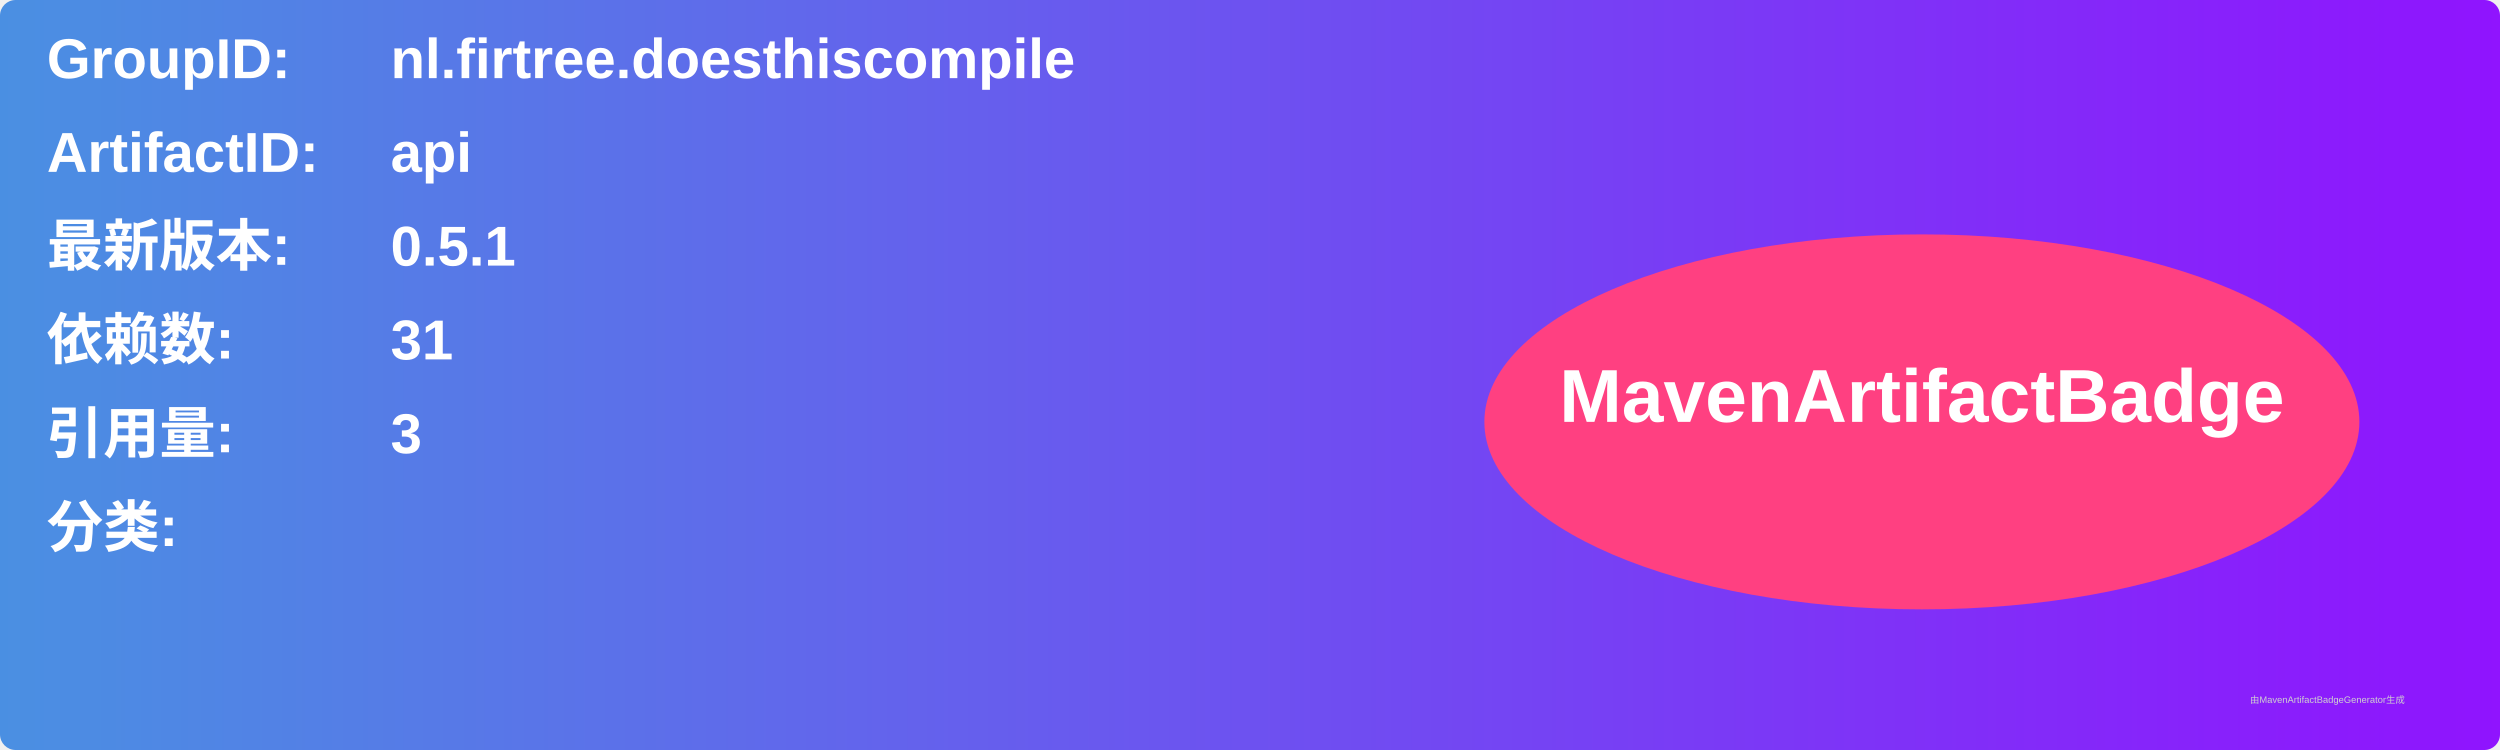
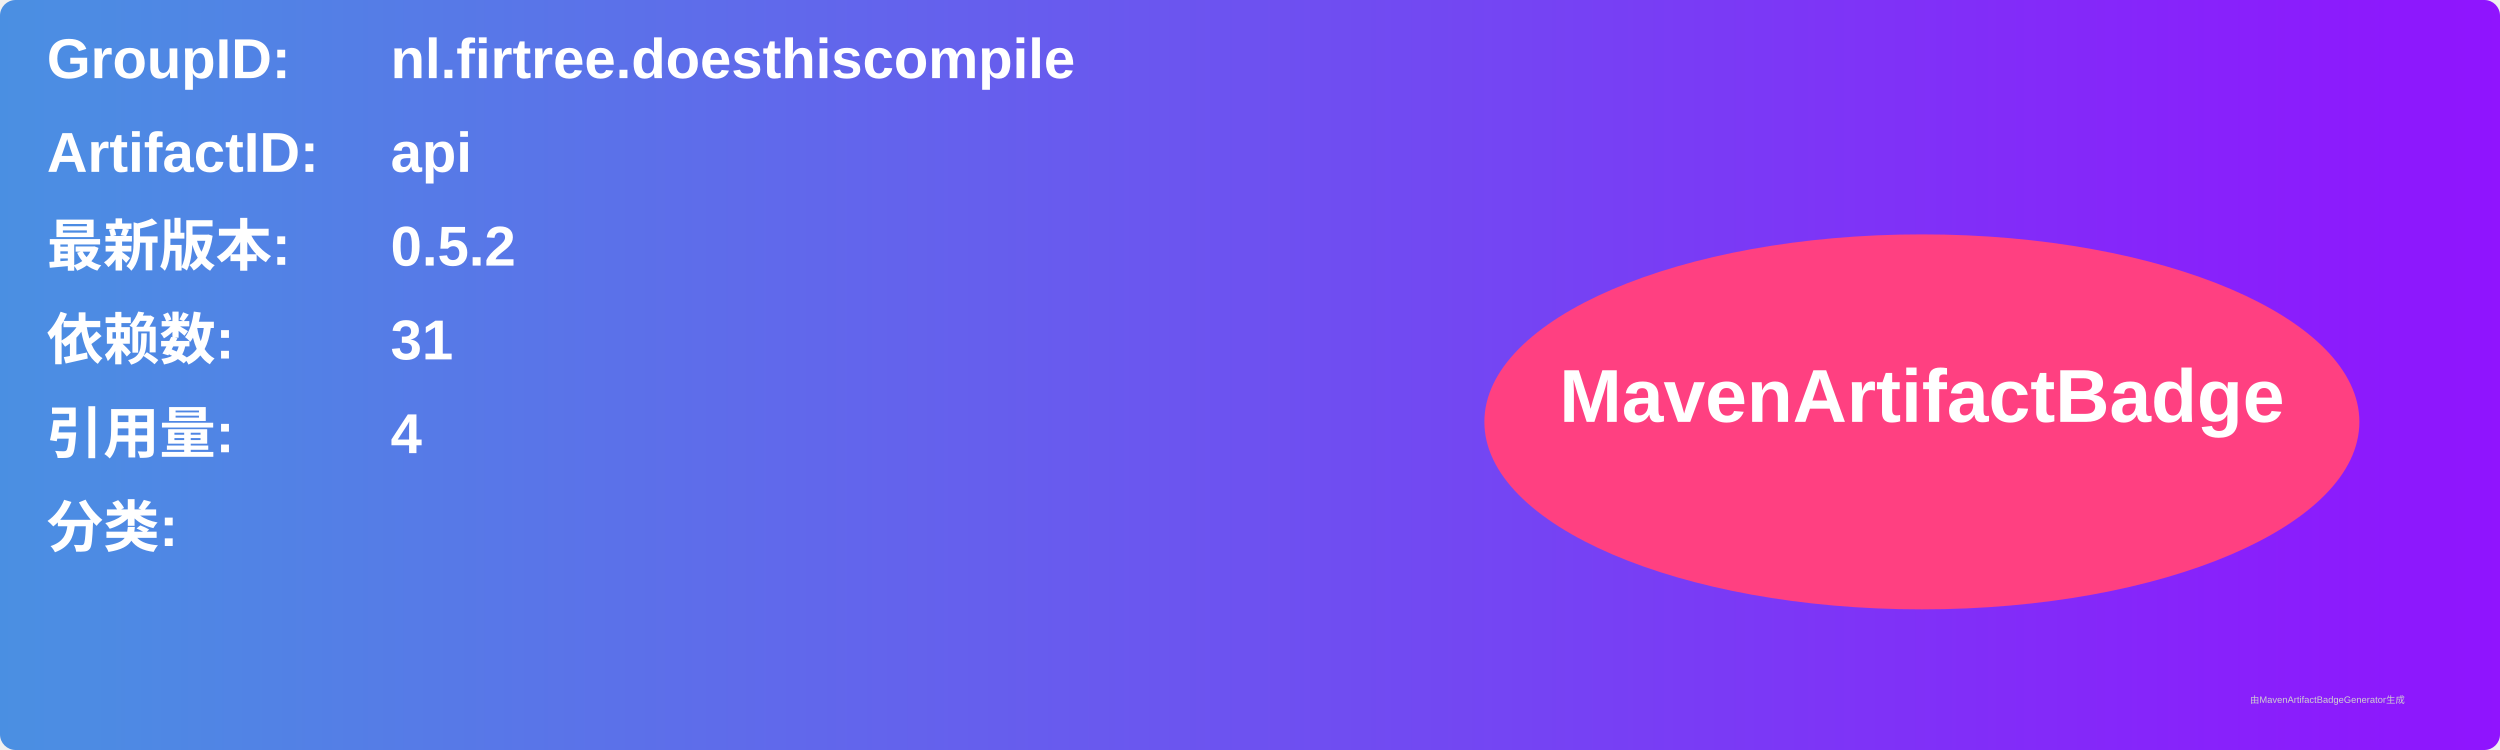
<svg xmlns="http://www.w3.org/2000/svg" width="800" height="240" viewBox="0 0 800 240">
  <linearGradient id="grad" x1="0%" y1="0%" x2="100%" y2="0%">
    <stop offset="0%" stop-color="#4a90e2" />
    <stop offset="100%" stop-color="#9013fe" />
  </linearGradient>
  <rect width="100%" height="100%" rx="5" ry="5" fill="url(#grad)" />
  <g transform="translate(15, 15)">
    <text x="0" y="10" font-family="Arial" font-size="18" fill="white" font-weight="bold" width="260">GroupID:</text>
    <text x="110" y="10" font-family="Arial" font-size="18" fill="white" font-weight="bold" width="460">nl.firtree.doesthiscompile</text>
    <text x="0" y="40" font-family="Arial" font-size="18" fill="white" font-weight="bold" width="260">ArtifactID:</text>
    <text x="110" y="40" font-family="Arial" font-size="18" fill="white" font-weight="bold" width="460">api</text>
    <text x="0" y="70" font-family="Arial" font-size="18" fill="white" font-weight="bold">最新版本:</text>
    <text x="110" y="70" font-family="Arial" font-size="18" fill="white" font-weight="bold">
-       <tspan font-weight="bold">0.5.1</tspan>
+       <tspan font-weight="bold">0.5.2</tspan>
    </text>
    <text x="0" y="100" font-family="Arial" font-size="18" fill="white" font-weight="bold">依赖数: </text>
    <text x="110" y="100" font-family="Arial" font-size="18" fill="white">
      <tspan font-weight="bold">31</tspan>
    </text>
    <text x="0" y="130" font-family="Arial" font-size="18" fill="white" font-weight="bold">引用量: </text>
    <text x="110" y="130" font-family="Arial" font-size="18" fill="white">
-       <tspan font-weight="bold">3</tspan>
+       <tspan font-weight="bold">4</tspan>
    </text>
    <text x="0" y="160" font-family="Arial" font-size="18" fill="white" font-weight="bold">分类:</text>
    <text x="10" y="190" font-family="Arial" font-size="10" fill="white">
      <tspan font-weight="bold" />
    </text>
    <ellipse cx="600" cy="120" rx="140" ry="60" fill="#ff4081" />
    <text x="600" y="120" text-anchor="middle" font-family="Arial" font-size="24" fill="white" font-weight="bold">MavenArtifactBadge</text>
  </g>
  <text x="720" y="225" font-family="Arial" font-size="3" fill="#d0d0d0">由MavenArtifactBadgeGenerator生成</text>
</svg>
